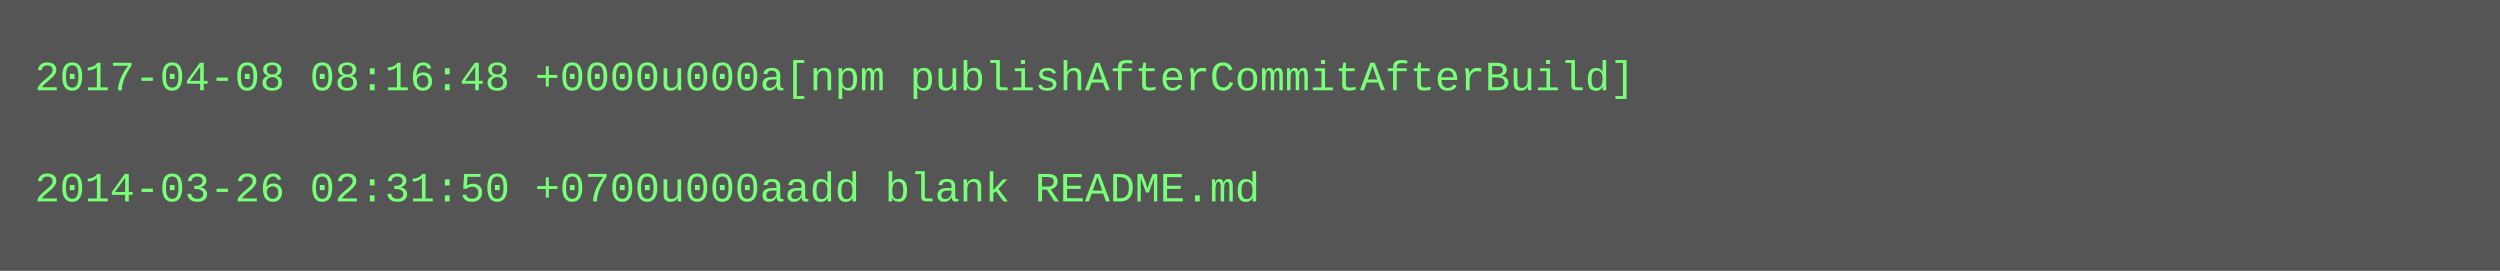
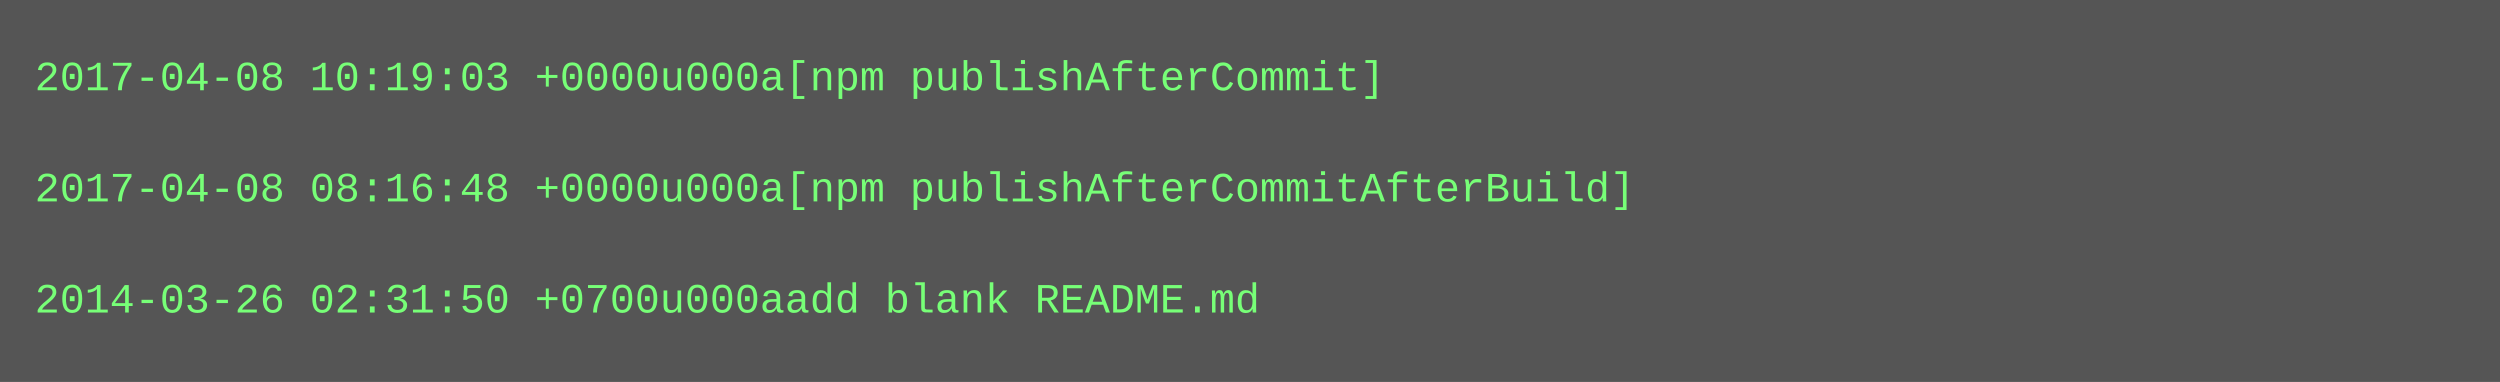
- <svg xmlns="http://www.w3.org/2000/svg" height="78" width="720">
-   <rect height="78" fill="#555" width="720" />
+ <svg xmlns="http://www.w3.org/2000/svg" height="110" width="720">
+   <rect height="110" fill="#555" width="720" />
  <text fill="#7f7" font-family="Courier New" font-size="12" xml:space="preserve">
-     <tspan x="10" y="26">2017-04-08 08:16:48 +0000u000a[npm publishAfterCommitAfterBuild]</tspan>
+     <tspan x="10" y="26">2017-04-08 10:19:03 +0000u000a[npm publishAfterCommit]</tspan>
    <tspan x="10" y="42" />
-     <tspan x="10" y="58">2014-03-26 02:31:50 +0700u000aadd blank README.md</tspan>
+     <tspan x="10" y="58">2017-04-08 08:16:48 +0000u000a[npm publishAfterCommitAfterBuild]</tspan>
+     <tspan x="10" y="74" />
+     <tspan x="10" y="90">2014-03-26 02:31:50 +0700u000aadd blank README.md</tspan>
  </text>
</svg>
